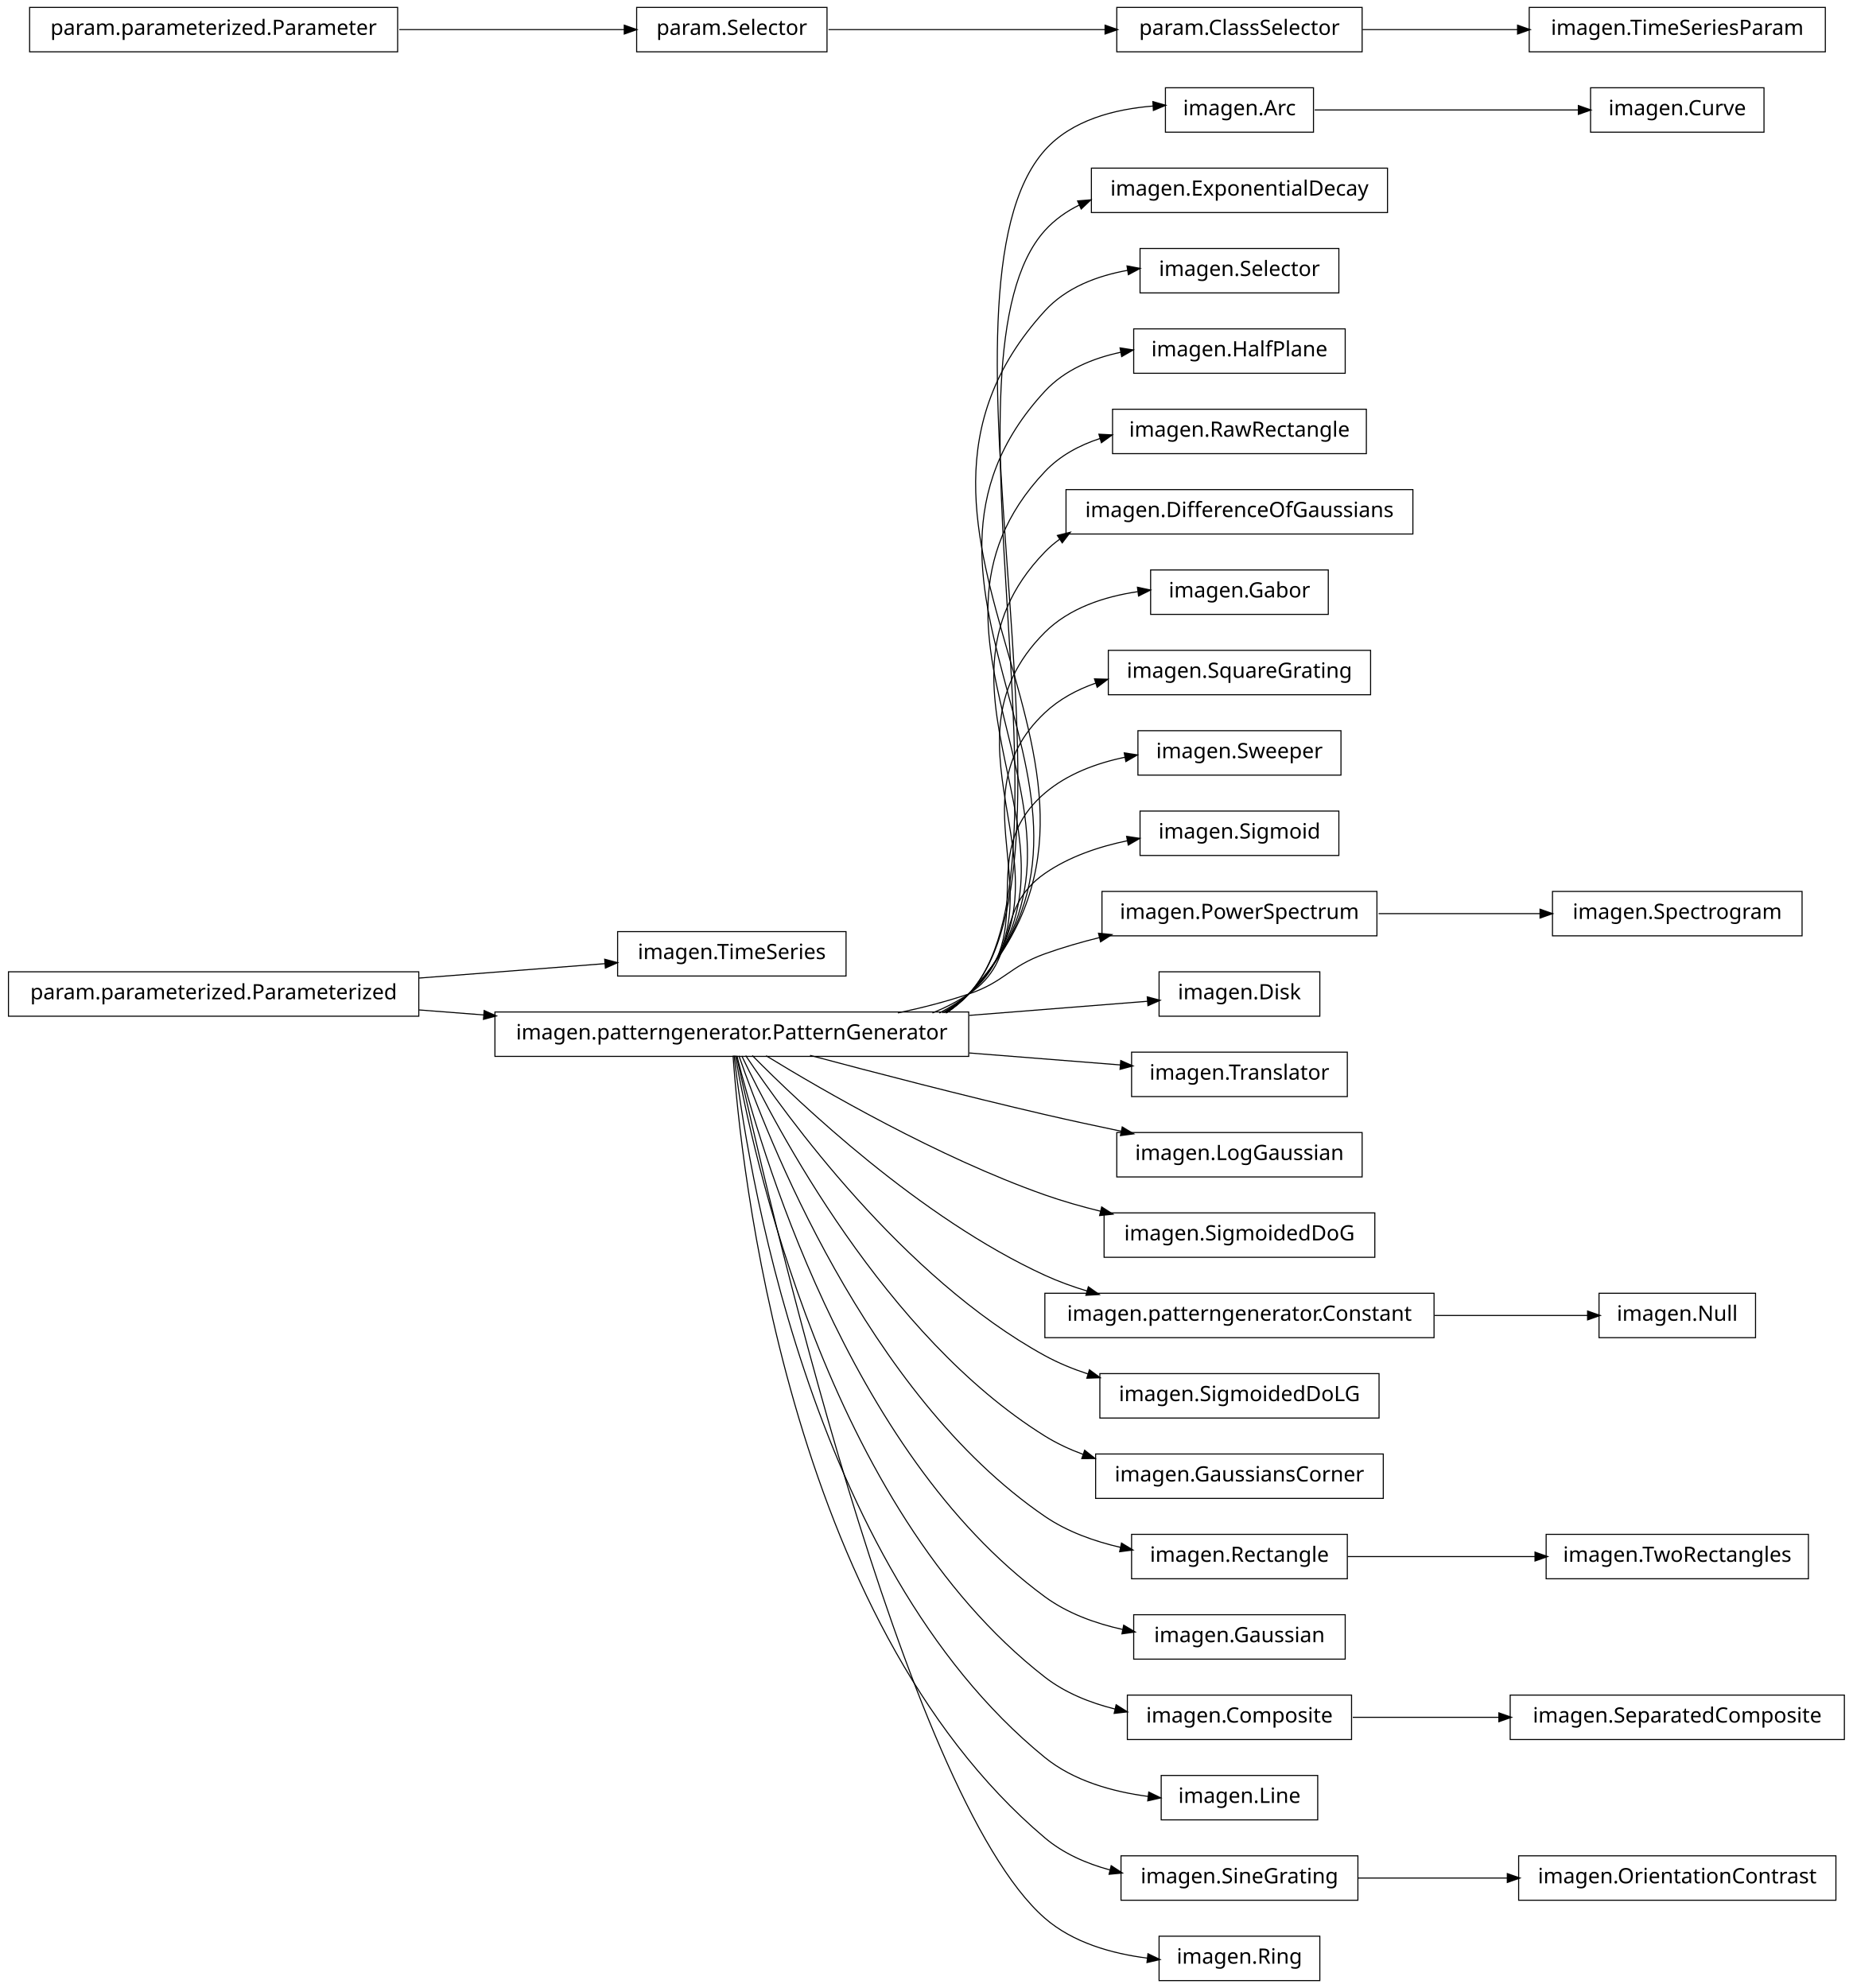
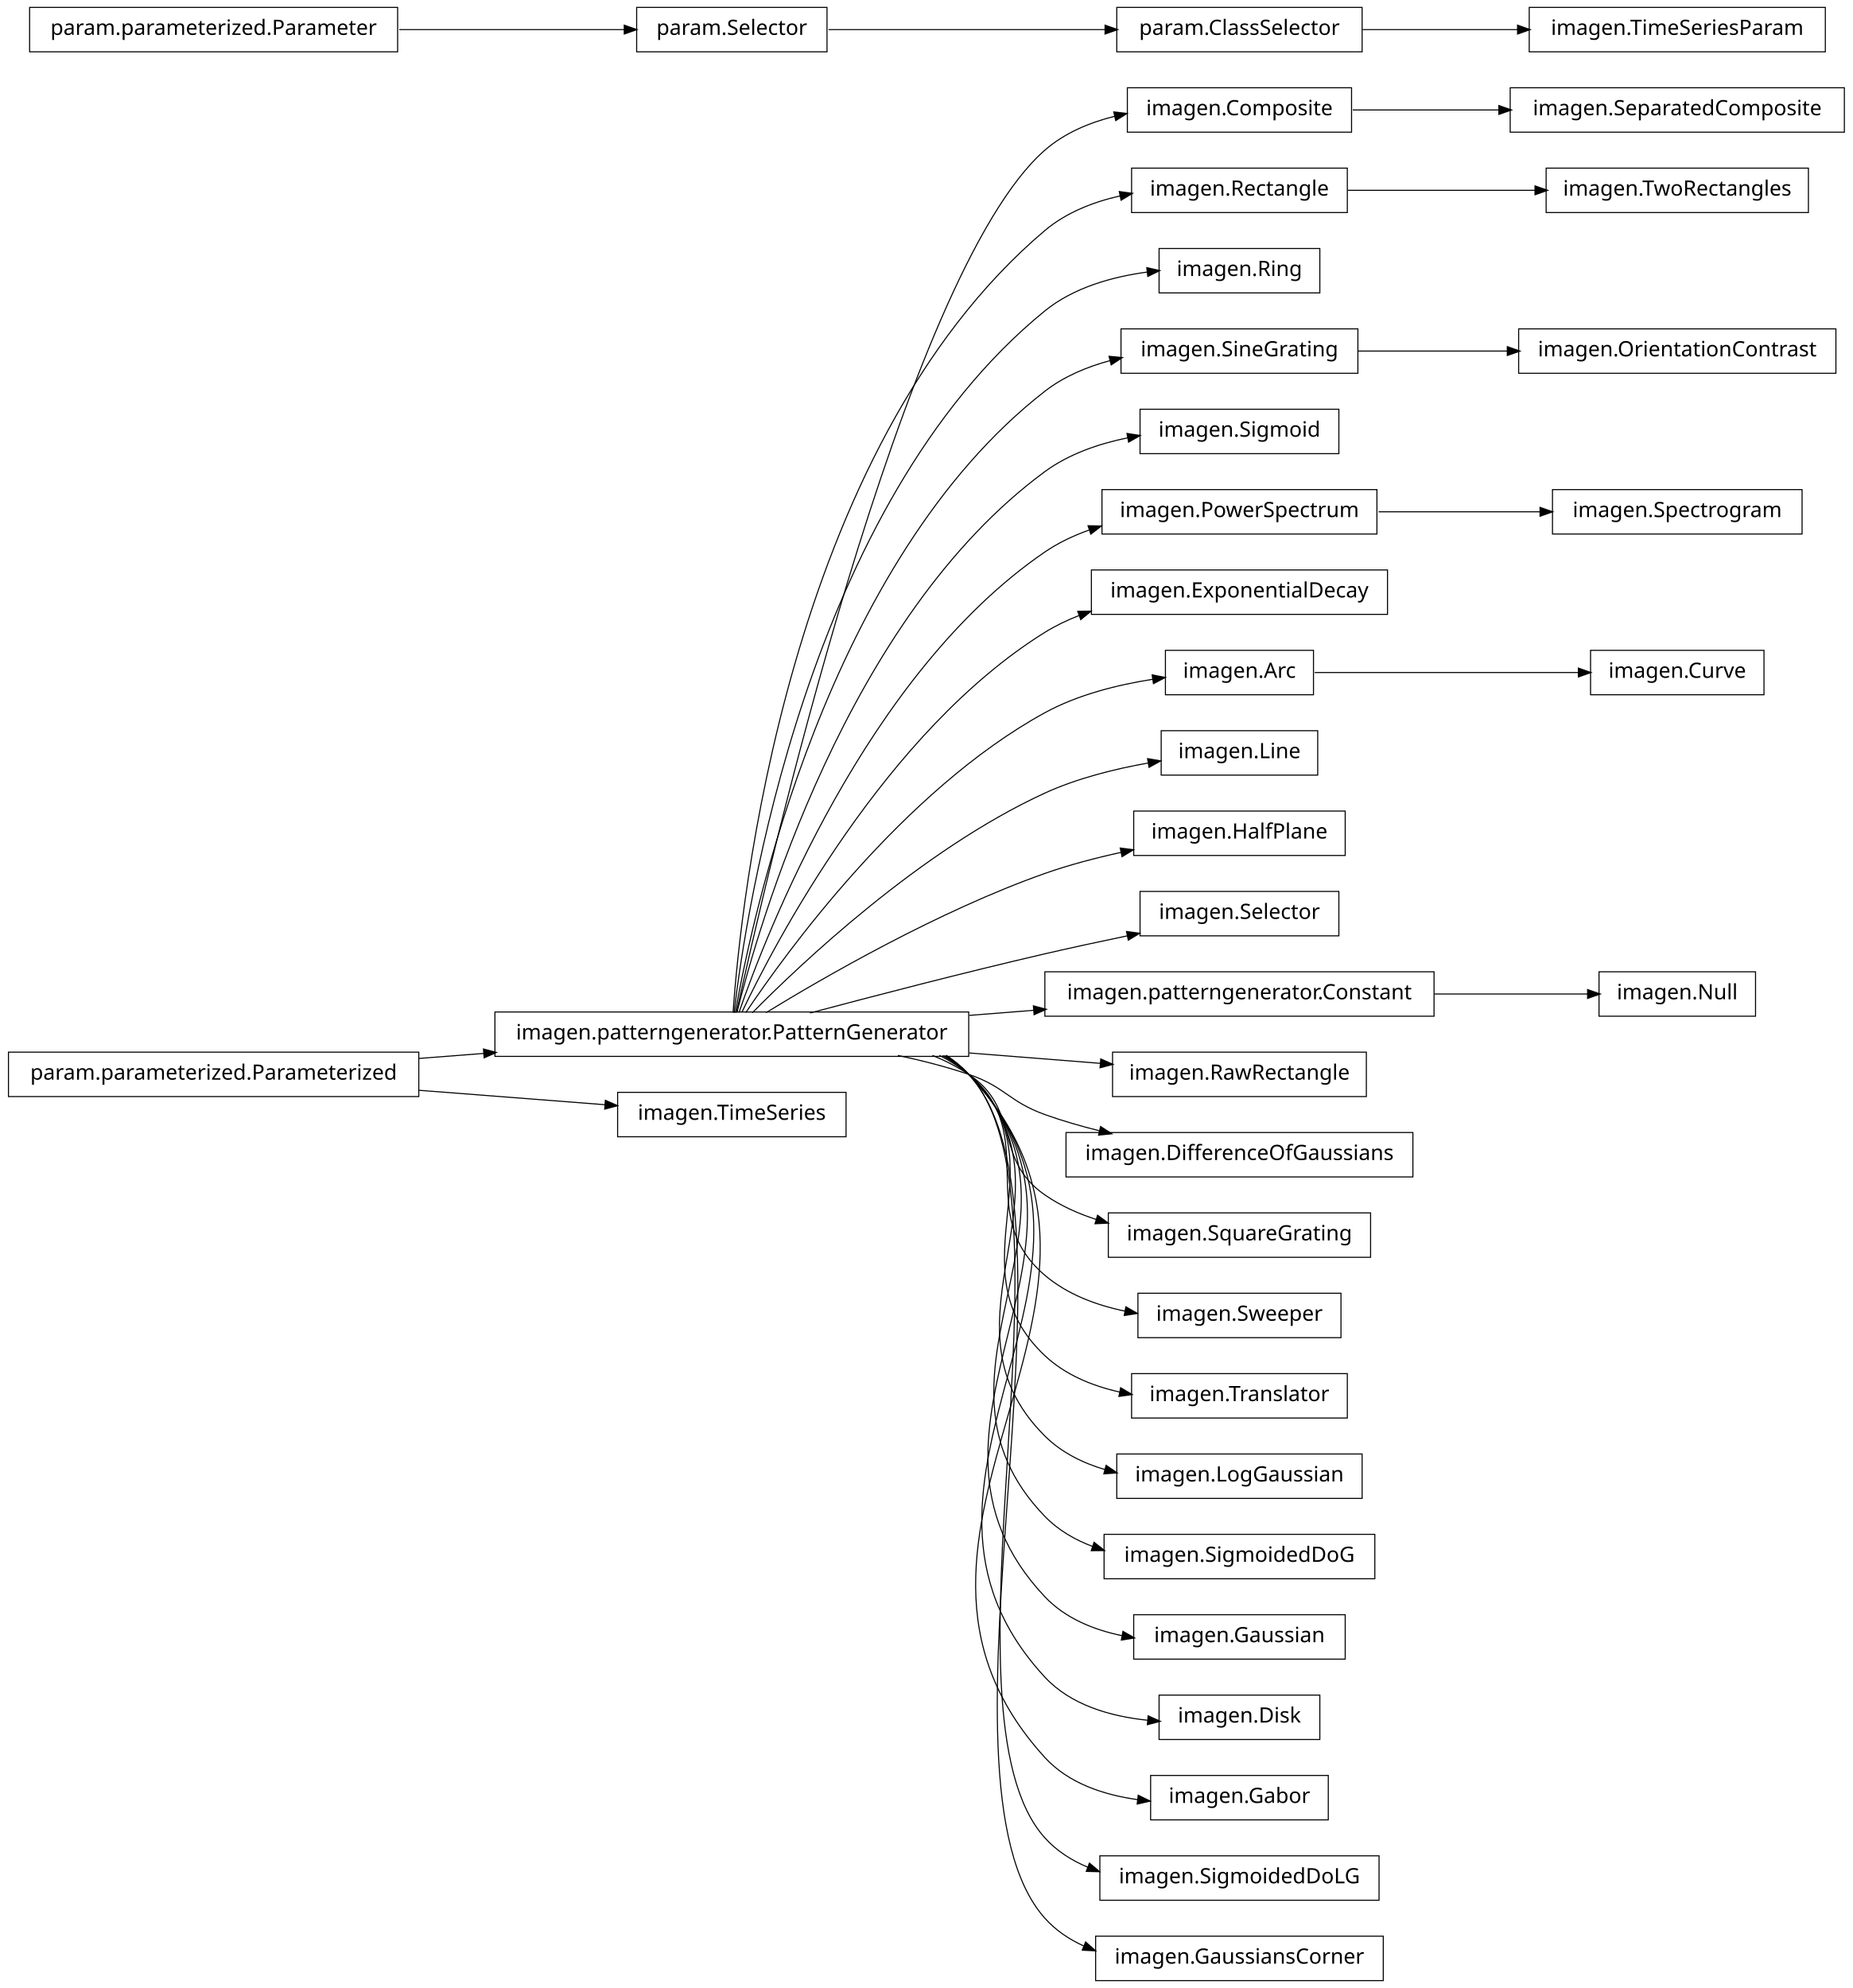
<svg xmlns="http://www.w3.org/2000/svg" width="876pt" height="940pt" viewBox="0.00 0.00 876.00 940.00">
  <g id="graph1" class="graph" transform="scale(1 1) rotate(0) translate(4 936)">
    <polygon fill="white" stroke="white" points="-4,5 -4,-936 873,-936 873,5 -4,5" />
    <g id="node1" class="node">
-       <polygon fill="none" stroke="black" stroke-width="0.5" points="396,-495.5 288,-495.5 288,-474.5 396,-474.5 396,-495.5" />
-       <text text-anchor="middle" x="342" y="-482.5" font-family="Vera" font-size="10.00">imagen.TimeSeries</text>
+       <polygon fill="none" stroke="black" stroke-width="0.5" points="868,-894.5 710,-894.5 710,-873.5 868,-873.5 868,-894.5" />
+       <text text-anchor="middle" x="789" y="-881.5" font-family="Vera" font-size="10.00">imagen.SeparatedComposite</text>
    </g>
    <g id="node2" class="node">
-       <polygon fill="none" stroke="black" stroke-width="0.5" points="194,-476.5 5.68434e-14,-476.5 0,-455.5 194,-455.5 194,-476.5" />
-       <text text-anchor="middle" x="97" y="-463.5" font-family="Vera" font-size="10.00">param.parameterized.Parameterized</text>
+       <polygon fill="none" stroke="black" stroke-width="0.5" points="635,-894.5 529,-894.5 529,-873.5 635,-873.5 635,-894.5" />
+       <text text-anchor="middle" x="582" y="-881.5" font-family="Vera" font-size="10.00">imagen.Composite</text>
    </g>
    <g id="edge2" class="edge">
-       <path fill="none" stroke="black" stroke-width="0.5" d="M194.182,-473.537C223.866,-475.839 255.624,-478.301 282.066,-480.352" />
-       <polygon fill="black" stroke="black" points="282.161,-482.115 287.281,-480.756 282.431,-478.625 282.161,-482.115" />
-     </g>
-     <g id="node6" class="node">
+       <path fill="none" stroke="black" stroke-width="0.5" d="M635.577,-884C656.626,-884 681.297,-884 704.625,-884" />
+       <polygon fill="black" stroke="black" points="704.893,-885.75 709.893,-884 704.892,-882.25 704.893,-885.75" />
+     </g>
+     <g id="node4" class="node">
+       <polygon fill="none" stroke="black" stroke-width="0.5" points="633,-856.5 531,-856.5 531,-835.5 633,-835.5 633,-856.5" />
+       <text text-anchor="middle" x="582" y="-843.5" font-family="Vera" font-size="10.00">imagen.Rectangle</text>
+     </g>
+     <g id="node69" class="node">
+       <polygon fill="none" stroke="black" stroke-width="0.5" points="851,-856.5 727,-856.5 727,-835.5 851,-835.5 851,-856.5" />
+       <text text-anchor="middle" x="789" y="-843.5" font-family="Vera" font-size="10.00">imagen.TwoRectangles</text>
+     </g>
+     <g id="edge68" class="edge">
+       <path fill="none" stroke="black" stroke-width="0.5" d="M633.169,-846C659.881,-846 692.903,-846 721.665,-846" />
+       <polygon fill="black" stroke="black" points="721.983,-847.75 726.983,-846 721.983,-844.25 721.983,-847.75" />
+     </g>
+     <g id="node5" class="node">
      <polygon fill="none" stroke="black" stroke-width="0.5" points="454,-457.5 230,-457.5 230,-436.5 454,-436.5 454,-457.5" />
      <text text-anchor="middle" x="342" y="-444.5" font-family="Vera" font-size="10.00">imagen.patterngenerator.PatternGenerator</text>
    </g>
+     <g id="edge16" class="edge">
+       <path fill="none" stroke="black" stroke-width="0.5" d="M344.205,-457.259C356.982,-515.776 423.271,-806.818 490,-865 499.25,-873.065 511.012,-878.031 523.008,-881.022" />
+       <polygon fill="black" stroke="black" points="522.895,-882.791 528.158,-882.186 523.667,-879.377 522.895,-882.791" />
+     </g>
+     <g id="edge4" class="edge">
+       <path fill="none" stroke="black" stroke-width="0.5" d="M342.586,-457.178C346.009,-506.641 367.778,-723.734 490,-827 500.008,-835.456 512.795,-840.476 525.631,-843.384" />
+       <polygon fill="black" stroke="black" points="525.489,-845.141 530.739,-844.433 526.193,-841.712 525.489,-845.141" />
+     </g>
+     <g id="node10" class="node">
+       <polygon fill="none" stroke="black" stroke-width="0.5" points="620,-818.5 544,-818.5 544,-797.5 620,-797.5 620,-818.5" />
+       <text text-anchor="middle" x="582" y="-805.5" font-family="Vera" font-size="10.00">imagen.Ring</text>
+     </g>
+     <g id="edge8" class="edge">
+       <path fill="none" stroke="black" stroke-width="0.5" d="M343.054,-457.096C348.456,-503.427 377.339,-697.332 490,-789 503.528,-800.008 521.808,-805.134 538.509,-807.372" />
+       <polygon fill="black" stroke="black" points="538.463,-809.129 543.634,-807.978 538.874,-805.653 538.463,-809.129" />
+     </g>
+     <g id="node16" class="node">
+       <polygon fill="none" stroke="black" stroke-width="0.5" points="638,-780.5 526,-780.5 526,-759.5 638,-759.5 638,-780.5" />
+       <text text-anchor="middle" x="582" y="-767.5" font-family="Vera" font-size="10.00">imagen.SineGrating</text>
+     </g>
+     <g id="edge34" class="edge">
+       <path fill="none" stroke="black" stroke-width="0.5" d="M343.642,-457.137C351.211,-500.38 386.877,-670.851 490,-751 498.934,-757.943 509.782,-762.519 520.85,-765.5" />
+       <polygon fill="black" stroke="black" points="520.672,-767.258 525.946,-766.76 521.512,-763.861 520.672,-767.258" />
+     </g>
+     <g id="node18" class="node">
+       <polygon fill="none" stroke="black" stroke-width="0.5" points="629,-742.5 535,-742.5 535,-721.5 629,-721.5 629,-742.5" />
+       <text text-anchor="middle" x="582" y="-729.5" font-family="Vera" font-size="10.00">imagen.Sigmoid</text>
+     </g>
+     <g id="edge14" class="edge">
+       <path fill="none" stroke="black" stroke-width="0.5" d="M344.397,-457.219C354.341,-497.199 396.286,-644.188 490,-713 501.357,-721.339 515.526,-726.214 529.316,-729.012" />
+       <polygon fill="black" stroke="black" points="529.137,-730.759 534.373,-729.952 529.777,-727.318 529.137,-730.759" />
+     </g>
+     <g id="node22" class="node">
+       <polygon fill="none" stroke="black" stroke-width="0.5" points="647,-704.5 517,-704.5 517,-683.5 647,-683.5 647,-704.5" />
+       <text text-anchor="middle" x="582" y="-691.5" font-family="Vera" font-size="10.00">imagen.PowerSpectrum</text>
+     </g>
+     <g id="edge48" class="edge">
+       <path fill="none" stroke="black" stroke-width="0.5" d="M345.371,-457.24C357.895,-493.576 405.443,-617.232 490,-675 496.346,-679.336 503.473,-682.719 510.879,-685.353" />
+       <polygon fill="black" stroke="black" points="510.748,-687.153 516.045,-687.06 511.846,-683.83 510.748,-687.153" />
+     </g>
+     <g id="node26" class="node">
+       <polygon fill="none" stroke="black" stroke-width="0.5" points="652,-666.5 512,-666.5 512,-645.5 652,-645.5 652,-666.5" />
+       <text text-anchor="middle" x="582" y="-653.5" font-family="Vera" font-size="10.00">imagen.ExponentialDecay</text>
+     </g>
+     <g id="edge22" class="edge">
+       <path fill="none" stroke="black" stroke-width="0.5" d="M346.723,-457.3C362.136,-489.668 414.37,-589.969 490,-637 495.085,-640.162 500.605,-642.809 506.329,-645.021" />
+       <polygon fill="black" stroke="black" points="505.883,-646.721 511.18,-646.78 507.076,-643.431 505.883,-646.721" />
+     </g>
+     <g id="node29" class="node">
+       <polygon fill="none" stroke="black" stroke-width="0.5" points="617,-628.5 547,-628.5 547,-607.5 617,-607.5 617,-628.5" />
+       <text text-anchor="middle" x="582" y="-615.5" font-family="Vera" font-size="10.00">imagen.Arc</text>
+     </g>
+     <g id="edge26" class="edge">
+       <path fill="none" stroke="black" stroke-width="0.5" d="M348.572,-457.145C367.101,-484.853 422.812,-562.191 490,-599 505.555,-607.522 524.496,-612.232 541.14,-614.831" />
+       <polygon fill="black" stroke="black" points="541.026,-616.583 546.226,-615.572 541.53,-613.12 541.026,-616.583" />
+     </g>
+     <g id="node32" class="node">
+       <polygon fill="none" stroke="black" stroke-width="0.5" points="619,-590.5 545,-590.5 545,-569.5 619,-569.5 619,-590.5" />
+       <text text-anchor="middle" x="582" y="-577.5" font-family="Vera" font-size="10.00">imagen.Line</text>
+     </g>
+     <g id="edge28" class="edge">
+       <path fill="none" stroke="black" stroke-width="0.5" d="M351.684,-457.097C373.872,-479.589 431.039,-533.959 490,-561 505.184,-567.964 522.944,-572.396 538.789,-575.209" />
+       <polygon fill="black" stroke="black" points="538.861,-576.996 544.082,-576.102 539.443,-573.544 538.861,-576.996" />
+     </g>
+     <g id="node34" class="node">
+       <polygon fill="none" stroke="black" stroke-width="0.5" points="632,-552.5 532,-552.5 532,-531.5 632,-531.5 632,-552.5" />
+       <text text-anchor="middle" x="582" y="-539.5" font-family="Vera" font-size="10.00">imagen.HalfPlane</text>
+     </g>
+     <g id="edge30" class="edge">
+       <path fill="none" stroke="black" stroke-width="0.5" d="M358.209,-457.194C384.757,-473.453 439.606,-505.229 490,-523 501.44,-527.034 513.997,-530.328 526.058,-532.971" />
+       <polygon fill="black" stroke="black" points="525.937,-534.734 531.192,-534.064 526.666,-531.311 525.937,-534.734" />
+     </g>
+     <g id="node36" class="node">
+       <polygon fill="none" stroke="black" stroke-width="0.5" points="629,-514.5 535,-514.5 535,-493.5 629,-493.5 629,-514.5" />
+       <text text-anchor="middle" x="582" y="-501.5" font-family="Vera" font-size="10.00">imagen.Selector</text>
+     </g>
+     <g id="edge32" class="edge">
+       <path fill="none" stroke="black" stroke-width="0.5" d="M378.982,-457.017C408.848,-464.981 452.009,-476.205 490,-485 502.624,-487.923 516.274,-490.861 529.097,-493.524" />
+       <polygon fill="black" stroke="black" points="528.905,-495.272 534.156,-494.57 529.613,-491.844 528.905,-495.272" />
+     </g>
+     <g id="node41" class="node">
+       <polygon fill="none" stroke="black" stroke-width="0.5" points="674,-476.5 490,-476.5 490,-455.5 674,-455.5 674,-476.5" />
+       <text text-anchor="middle" x="582" y="-463.5" font-family="Vera" font-size="10.00">imagen.patterngenerator.Constant</text>
+     </g>
+     <g id="edge38" class="edge">
+       <path fill="none" stroke="black" stroke-width="0.5" d="M454.27,-455.888C464.451,-456.694 474.707,-457.506 484.742,-458.3" />
+       <polygon fill="black" stroke="black" points="484.846,-460.064 489.968,-458.714 485.122,-456.575 484.846,-460.064" />
+     </g>
+     <g id="node43" class="node">
+       <polygon fill="none" stroke="black" stroke-width="0.5" points="642,-438.5 522,-438.5 522,-417.5 642,-417.5 642,-438.5" />
+       <text text-anchor="middle" x="582" y="-425.5" font-family="Vera" font-size="10.00">imagen.RawRectangle</text>
+     </g>
+     <g id="edge40" class="edge">
+       <path fill="none" stroke="black" stroke-width="0.5" d="M454.27,-438.112C475.458,-436.435 496.968,-434.732 516.144,-433.214" />
+       <polygon fill="black" stroke="black" points="516.642,-434.93 521.489,-432.79 516.366,-431.441 516.642,-434.93" />
+     </g>
+     <g id="node45" class="node">
+       <polygon fill="none" stroke="black" stroke-width="0.5" points="664,-400.5 500,-400.5 500,-379.5 664,-379.5 664,-400.5" />
+       <text text-anchor="middle" x="582" y="-387.5" font-family="Vera" font-size="10.00">imagen.DifferenceOfGaussians</text>
+     </g>
+     <g id="edge42" class="edge">
+       <path fill="none" stroke="black" stroke-width="0.5" d="M420.515,-436.949C431.895,-434.553 443.353,-431.609 454,-428 471.134,-422.192 472.972,-415.112 490,-409 498.289,-406.024 507.175,-403.459 516.037,-401.263" />
+       <polygon fill="black" stroke="black" points="516.501,-402.951 520.953,-400.08 515.683,-399.548 516.501,-402.951" />
+     </g>
+     <g id="node47" class="node">
+       <polygon fill="none" stroke="black" stroke-width="0.5" points="644,-362.5 520,-362.5 520,-341.5 644,-341.5 644,-362.5" />
+       <text text-anchor="middle" x="582" y="-349.5" font-family="Vera" font-size="10.00">imagen.SquareGrating</text>
+     </g>
    <g id="edge44" class="edge">
-       <path fill="none" stroke="black" stroke-width="0.5" d="M194.182,-458.463C204.286,-457.68 214.629,-456.878 224.922,-456.08" />
-       <polygon fill="black" stroke="black" points="225.12,-457.82 229.969,-455.688 224.849,-454.33 225.12,-457.82" />
-     </g>
-     <g id="node4" class="node">
+       <path fill="none" stroke="black" stroke-width="0.5" d="M436.846,-436.968C442.881,-434.512 448.666,-431.554 454,-428 478.935,-411.386 465.365,-388.056 490,-371 497.354,-365.908 505.78,-362.126 514.48,-359.327" />
+       <polygon fill="black" stroke="black" points="515.05,-360.983 519.337,-357.87 514.045,-357.63 515.05,-360.983" />
+     </g>
+     <g id="node49" class="node">
+       <polygon fill="none" stroke="black" stroke-width="0.5" points="630,-324.5 534,-324.5 534,-303.5 630,-303.5 630,-324.5" />
+       <text text-anchor="middle" x="582" y="-311.5" font-family="Vera" font-size="10.00">imagen.Sweeper</text>
+     </g>
+     <g id="edge46" class="edge">
+       <path fill="none" stroke="black" stroke-width="0.5" d="M440.125,-436.98C445.063,-434.476 449.735,-431.508 454,-428 488.872,-399.318 455.644,-362.298 490,-333 500.61,-323.952 514.395,-318.828 528.051,-316.017" />
+       <polygon fill="black" stroke="black" points="528.475,-317.718 533.07,-315.083 527.834,-314.277 528.475,-317.718" />
+     </g>
+     <g id="node52" class="node">
+       <polygon fill="none" stroke="black" stroke-width="0.5" points="633,-286.5 531,-286.5 531,-265.5 633,-265.5 633,-286.5" />
+       <text text-anchor="middle" x="582" y="-273.5" font-family="Vera" font-size="10.00">imagen.Translator</text>
+     </g>
+     <g id="edge50" class="edge">
+       <path fill="none" stroke="black" stroke-width="0.5" d="M441.576,-436.896C446.023,-434.39 450.204,-431.447 454,-428 499.336,-386.832 445.404,-336.968 490,-295 499.646,-285.922 512.432,-280.692 525.394,-277.782" />
+       <polygon fill="black" stroke="black" points="526.002,-279.444 530.559,-276.742 525.311,-276.013 526.002,-279.444" />
+     </g>
+     <g id="node55" class="node">
+       <polygon fill="none" stroke="black" stroke-width="0.5" points="640,-248.5 524,-248.5 524,-227.5 640,-227.5 640,-248.5" />
+       <text text-anchor="middle" x="582" y="-235.5" font-family="Vera" font-size="10.00">imagen.LogGaussian</text>
+     </g>
+     <g id="edge54" class="edge">
+       <path fill="none" stroke="black" stroke-width="0.5" d="M442.322,-436.855C446.517,-434.348 450.445,-431.417 454,-428 509.991,-374.176 434.977,-311.813 490,-257 497.816,-249.214 507.924,-244.217 518.568,-241.077" />
+       <polygon fill="black" stroke="black" points="519.111,-242.743 523.489,-239.762 518.207,-239.362 519.111,-242.743" />
+     </g>
+     <g id="node57" class="node">
+       <polygon fill="none" stroke="black" stroke-width="0.5" points="646,-210.5 518,-210.5 518,-189.5 646,-189.5 646,-210.5" />
+       <text text-anchor="middle" x="582" y="-197.5" font-family="Vera" font-size="10.00">imagen.SigmoidedDoG</text>
+     </g>
+     <g id="edge56" class="edge">
+       <path fill="none" stroke="black" stroke-width="0.5" d="M442.975,-436.706C446.942,-434.226 450.649,-431.343 454,-428 520.734,-361.435 424.462,-286.743 490,-219 496.315,-212.473 504.236,-207.886 512.765,-204.704" />
+       <polygon fill="black" stroke="black" points="513.387,-206.342 517.56,-203.078 512.263,-203.027 513.387,-206.342" />
+     </g>
+     <g id="node59" class="node">
+       <polygon fill="none" stroke="black" stroke-width="0.5" points="632,-172.5 532,-172.5 532,-151.5 632,-151.5 632,-172.5" />
+       <text text-anchor="middle" x="582" y="-159.5" font-family="Vera" font-size="10.00">imagen.Gaussian</text>
+     </g>
+     <g id="edge58" class="edge">
+       <path fill="none" stroke="black" stroke-width="0.5" d="M443.082,-436.812C447.02,-434.304 450.692,-431.386 454,-428 531.525,-348.646 413.9,-261.722 490,-181 499.565,-170.854 513.004,-165.365 526.661,-162.555" />
+       <polygon fill="black" stroke="black" points="527.09,-164.256 531.695,-161.638 526.463,-160.813 527.09,-164.256" />
+     </g>
+     <g id="node61" class="node">
+       <polygon fill="none" stroke="black" stroke-width="0.5" points="620,-134.5 544,-134.5 544,-113.5 620,-113.5 620,-134.5" />
+       <text text-anchor="middle" x="582" y="-121.5" font-family="Vera" font-size="10.00">imagen.Disk</text>
+     </g>
+     <g id="edge60" class="edge">
+       <path fill="none" stroke="black" stroke-width="0.5" d="M443.162,-436.889C447.079,-434.361 450.725,-431.417 454,-428 542.345,-335.828 403.31,-236.73 490,-143 502.244,-129.762 521.072,-124.415 538.513,-122.611" />
+       <polygon fill="black" stroke="black" points="539.037,-124.324 543.873,-122.161 538.744,-120.836 539.037,-124.324" />
+     </g>
+     <g id="node63" class="node">
+       <polygon fill="none" stroke="black" stroke-width="0.5" points="624,-96.5 540,-96.5 540,-75.5 624,-75.5 624,-96.5" />
+       <text text-anchor="middle" x="582" y="-83.5" font-family="Vera" font-size="10.00">imagen.Gabor</text>
+     </g>
+     <g id="edge62" class="edge">
+       <path fill="none" stroke="black" stroke-width="0.5" d="M443.223,-436.948C447.125,-434.404 450.75,-431.441 454,-428 553.183,-322.991 392.702,-211.758 490,-105 501.151,-92.765 517.922,-87.245 534.103,-85.039" />
+       <polygon fill="black" stroke="black" points="534.335,-86.774 539.099,-84.457 533.93,-83.297 534.335,-86.774" />
+     </g>
+     <g id="node65" class="node">
+       <polygon fill="none" stroke="black" stroke-width="0.5" points="648,-58.5 516,-58.5 516,-37.5 648,-37.5 648,-58.5" />
+       <text text-anchor="middle" x="582" y="-45.5" font-family="Vera" font-size="10.00">imagen.SigmoidedDoLG</text>
+     </g>
+     <g id="edge64" class="edge">
+       <path fill="none" stroke="black" stroke-width="0.5" d="M443.273,-436.994C447.161,-434.438 450.77,-431.46 454,-428 509.017,-369.07 436.041,-126.9 490,-67 495.605,-60.778 502.662,-56.288 510.363,-53.085" />
+       <polygon fill="black" stroke="black" points="511.171,-54.651 515.235,-51.253 509.939,-51.375 511.171,-54.651" />
+     </g>
+     <g id="node67" class="node">
+       <polygon fill="none" stroke="black" stroke-width="0.5" points="650,-20.5 514,-20.5 514,0.5 650,0.5 650,-20.5" />
+       <text text-anchor="middle" x="582" y="-7.5" font-family="Vera" font-size="10.00">imagen.GaussiansCorner</text>
+     </g>
+     <g id="edge66" class="edge">
+       <path fill="none" stroke="black" stroke-width="0.5" d="M443.796,-436.709C447.49,-434.215 450.92,-431.33 454,-428 514.447,-362.64 430.726,-95.426 490,-29 495.117,-23.265 501.468,-18.998 508.425,-15.853" />
+       <polygon fill="black" stroke="black" points="509.362,-17.36 513.33,-13.85 508.039,-14.12 509.362,-17.36" />
+     </g>
+     <g id="node7" class="node">
      <polygon fill="none" stroke="black" stroke-width="0.5" points="184,-932.5 10,-932.5 10,-911.5 184,-911.5 184,-932.5" />
      <text text-anchor="middle" x="97" y="-919.5" font-family="Vera" font-size="10.00">param.parameterized.Parameter</text>
    </g>
-     <g id="node38" class="node">
+     <g id="node39" class="node">
      <polygon fill="none" stroke="black" stroke-width="0.5" points="387,-932.5 297,-932.5 297,-911.5 387,-911.5 387,-932.5" />
      <text text-anchor="middle" x="342" y="-919.5" font-family="Vera" font-size="10.00">param.Selector</text>
    </g>
    <g id="edge36" class="edge">
      <path fill="none" stroke="black" stroke-width="0.5" d="M184.759,-922C220.453,-922 260.436,-922 291.152,-922" />
      <polygon fill="black" stroke="black" points="291.387,-923.75 296.387,-922 291.387,-920.25 291.387,-923.75" />
    </g>
-     <g id="node5" class="node">
-       <polygon fill="none" stroke="black" stroke-width="0.5" points="617,-894.5 547,-894.5 547,-873.5 617,-873.5 617,-894.5" />
-       <text text-anchor="middle" x="582" y="-881.5" font-family="Vera" font-size="10.00">imagen.Arc</text>
-     </g>
-     <g id="node14" class="node">
-       <polygon fill="none" stroke="black" stroke-width="0.5" points="830,-894.5 748,-894.5 748,-873.5 830,-873.5 830,-894.5" />
-       <text text-anchor="middle" x="789" y="-881.5" font-family="Vera" font-size="10.00">imagen.Curve</text>
-     </g>
-     <g id="edge12" class="edge">
-       <path fill="none" stroke="black" stroke-width="0.5" d="M617.585,-884C652.1,-884 704.658,-884 742.474,-884" />
-       <polygon fill="black" stroke="black" points="742.476,-885.75 747.476,-884 742.476,-882.25 742.476,-885.75" />
-     </g>
-     <g id="edge4" class="edge">
-       <path fill="none" stroke="black" stroke-width="0.5" d="M443.796,-457.291C447.49,-459.785 450.92,-462.67 454,-466 514.447,-531.36 430.726,-798.574 490,-865 502.705,-879.238 523.013,-884.43 541.321,-885.871" />
-       <polygon fill="black" stroke="black" points="541.327,-887.624 546.424,-886.182 541.54,-884.131 541.327,-887.624" />
-     </g>
    <g id="node8" class="node">
-       <polygon fill="none" stroke="black" stroke-width="0.5" points="652,-856.5 512,-856.5 512,-835.5 652,-835.5 652,-856.5" />
-       <text text-anchor="middle" x="582" y="-843.5" font-family="Vera" font-size="10.00">imagen.ExponentialDecay</text>
+       <polygon fill="none" stroke="black" stroke-width="0.5" points="194,-438.5 5.68434e-14,-438.5 0,-417.5 194,-417.5 194,-438.5" />
+       <text text-anchor="middle" x="97" y="-425.5" font-family="Vera" font-size="10.00">param.parameterized.Parameterized</text>
    </g>
    <g id="edge6" class="edge">
-       <path fill="none" stroke="black" stroke-width="0.5" d="M443.273,-457.006C447.161,-459.562 450.77,-462.54 454,-466 509.017,-524.93 436.041,-767.1 490,-827 494.61,-832.118 500.203,-836.064 506.329,-839.086" />
-       <polygon fill="black" stroke="black" points="505.832,-840.78 511.111,-841.221 507.259,-837.584 505.832,-840.78" />
-     </g>
-     <g id="node10" class="node">
-       <polygon fill="none" stroke="black" stroke-width="0.5" points="629,-818.5 535,-818.5 535,-797.5 629,-797.5 629,-818.5" />
-       <text text-anchor="middle" x="582" y="-805.5" font-family="Vera" font-size="10.00">imagen.Selector</text>
-     </g>
-     <g id="edge8" class="edge">
-       <path fill="none" stroke="black" stroke-width="0.5" d="M443.223,-457.052C447.125,-459.596 450.75,-462.559 454,-466 553.183,-571.009 392.702,-682.242 490,-789 500.068,-800.046 514.717,-805.619 529.377,-808.221" />
-       <polygon fill="black" stroke="black" points="529.133,-809.954 534.342,-808.993 529.671,-806.496 529.133,-809.954" />
+       <path fill="none" stroke="black" stroke-width="0.5" d="M194.182,-435.537C204.286,-436.32 214.629,-437.122 224.922,-437.92" />
+       <polygon fill="black" stroke="black" points="224.849,-439.67 229.969,-438.312 225.12,-436.18 224.849,-439.67" />
+     </g>
+     <g id="node24" class="node">
+       <polygon fill="none" stroke="black" stroke-width="0.5" points="396,-419.5 288,-419.5 288,-398.5 396,-398.5 396,-419.5" />
+       <text text-anchor="middle" x="342" y="-406.5" font-family="Vera" font-size="10.00">imagen.TimeSeries</text>
+     </g>
+     <g id="edge20" class="edge">
+       <path fill="none" stroke="black" stroke-width="0.5" d="M194.182,-420.463C223.866,-418.161 255.624,-415.699 282.066,-413.648" />
+       <polygon fill="black" stroke="black" points="282.431,-415.375 287.281,-413.244 282.161,-411.885 282.431,-415.375" />
    </g>
    <g id="node12" class="node">
-       <polygon fill="none" stroke="black" stroke-width="0.5" points="632,-780.5 532,-780.5 532,-759.5 632,-759.5 632,-780.5" />
-       <text text-anchor="middle" x="582" y="-767.5" font-family="Vera" font-size="10.00">imagen.HalfPlane</text>
-     </g>
-     <g id="edge10" class="edge">
-       <path fill="none" stroke="black" stroke-width="0.5" d="M443.162,-457.111C447.079,-459.639 450.725,-462.583 454,-466 542.345,-558.172 403.31,-657.27 490,-751 499.37,-761.131 512.595,-766.64 526.105,-769.477" />
-       <polygon fill="black" stroke="black" points="525.852,-771.21 531.088,-770.404 526.493,-767.769 525.852,-771.21" />
-     </g>
-     <g id="node16" class="node">
-       <polygon fill="none" stroke="black" stroke-width="0.5" points="642,-742.5 522,-742.5 522,-721.5 642,-721.5 642,-742.5" />
-       <text text-anchor="middle" x="582" y="-729.5" font-family="Vera" font-size="10.00">imagen.RawRectangle</text>
-     </g>
-     <g id="edge14" class="edge">
-       <path fill="none" stroke="black" stroke-width="0.5" d="M443.082,-457.188C447.02,-459.696 450.692,-462.614 454,-466 531.525,-545.354 413.9,-632.278 490,-713 497.115,-720.547 506.372,-725.517 516.268,-728.724" />
-       <polygon fill="black" stroke="black" points="515.88,-730.434 521.171,-730.161 516.865,-727.075 515.88,-730.434" />
-     </g>
-     <g id="node18" class="node">
-       <polygon fill="none" stroke="black" stroke-width="0.5" points="664,-704.5 500,-704.5 500,-683.5 664,-683.5 664,-704.5" />
-       <text text-anchor="middle" x="582" y="-691.5" font-family="Vera" font-size="10.00">imagen.DifferenceOfGaussians</text>
-     </g>
-     <g id="edge16" class="edge">
-       <path fill="none" stroke="black" stroke-width="0.5" d="M442.975,-457.294C446.942,-459.774 450.649,-462.657 454,-466 520.734,-532.565 424.462,-607.257 490,-675 492.126,-677.198 494.435,-679.176 496.887,-680.954" />
-       <polygon fill="black" stroke="black" points="496.307,-682.666 501.448,-683.943 498.226,-679.739 496.307,-682.666" />
-     </g>
-     <g id="node20" class="node">
-       <polygon fill="none" stroke="black" stroke-width="0.5" points="624,-666.5 540,-666.5 540,-645.5 624,-645.5 624,-666.5" />
-       <text text-anchor="middle" x="582" y="-653.5" font-family="Vera" font-size="10.00">imagen.Gabor</text>
-     </g>
-     <g id="edge18" class="edge">
-       <path fill="none" stroke="black" stroke-width="0.5" d="M442.322,-457.145C446.517,-459.652 450.445,-462.583 454,-466 509.991,-519.824 434.977,-582.187 490,-637 501.523,-648.479 518.03,-653.898 533.888,-656.236" />
-       <polygon fill="black" stroke="black" points="534.053,-658.021 539.234,-656.915 534.494,-654.549 534.053,-658.021" />
-     </g>
-     <g id="node22" class="node">
-       <polygon fill="none" stroke="black" stroke-width="0.5" points="644,-628.5 520,-628.5 520,-607.5 644,-607.5 644,-628.5" />
-       <text text-anchor="middle" x="582" y="-615.5" font-family="Vera" font-size="10.00">imagen.SquareGrating</text>
-     </g>
-     <g id="edge20" class="edge">
-       <path fill="none" stroke="black" stroke-width="0.5" d="M441.576,-457.104C446.023,-459.61 450.204,-462.553 454,-466 499.336,-507.168 445.404,-557.032 490,-599 496.814,-605.413 505.195,-609.906 514.099,-613.017" />
-       <polygon fill="black" stroke="black" points="513.797,-614.757 519.092,-614.607 514.859,-611.422 513.797,-614.757" />
-     </g>
-     <g id="node24" class="node">
-       <polygon fill="none" stroke="black" stroke-width="0.5" points="630,-590.5 534,-590.5 534,-569.5 630,-569.5 630,-590.5" />
-       <text text-anchor="middle" x="582" y="-577.5" font-family="Vera" font-size="10.00">imagen.Sweeper</text>
-     </g>
-     <g id="edge22" class="edge">
-       <path fill="none" stroke="black" stroke-width="0.5" d="M440.125,-457.02C445.063,-459.524 449.735,-462.492 454,-466 488.872,-494.682 455.644,-531.702 490,-561 500.61,-570.048 514.395,-575.172 528.051,-577.983" />
-       <polygon fill="black" stroke="black" points="527.834,-579.723 533.07,-578.917 528.475,-576.282 527.834,-579.723" />
-     </g>
-     <g id="node26" class="node">
-       <polygon fill="none" stroke="black" stroke-width="0.5" points="629,-552.5 535,-552.5 535,-531.5 629,-531.5 629,-552.5" />
-       <text text-anchor="middle" x="582" y="-539.5" font-family="Vera" font-size="10.00">imagen.Sigmoid</text>
-     </g>
-     <g id="edge24" class="edge">
-       <path fill="none" stroke="black" stroke-width="0.5" d="M436.846,-457.032C442.881,-459.488 448.666,-462.446 454,-466 478.935,-482.614 465.365,-505.944 490,-523 501.465,-530.938 515.534,-535.692 529.188,-538.505" />
-       <polygon fill="black" stroke="black" points="528.956,-540.242 534.195,-539.456 529.609,-536.804 528.956,-540.242" />
-     </g>
-     <g id="node28" class="node">
-       <polygon fill="none" stroke="black" stroke-width="0.5" points="647,-514.5 517,-514.5 517,-493.5 647,-493.5 647,-514.5" />
-       <text text-anchor="middle" x="582" y="-501.5" font-family="Vera" font-size="10.00">imagen.PowerSpectrum</text>
-     </g>
-     <g id="edge26" class="edge">
-       <path fill="none" stroke="black" stroke-width="0.5" d="M420.515,-457.051C431.895,-459.447 443.353,-462.391 454,-466 471.134,-471.808 472.972,-478.888 490,-485 498.289,-487.976 507.175,-490.541 516.037,-492.737" />
-       <polygon fill="black" stroke="black" points="515.683,-494.452 520.953,-493.92 516.501,-491.049 515.683,-494.452" />
-     </g>
-     <g id="node30" class="node">
-       <polygon fill="none" stroke="black" stroke-width="0.5" points="620,-476.5 544,-476.5 544,-455.5 620,-455.5 620,-476.5" />
-       <text text-anchor="middle" x="582" y="-463.5" font-family="Vera" font-size="10.00">imagen.Disk</text>
-     </g>
-     <g id="edge28" class="edge">
-       <path fill="none" stroke="black" stroke-width="0.5" d="M454.27,-455.888C484.213,-458.259 514.8,-460.68 538.533,-462.559" />
-       <polygon fill="black" stroke="black" points="538.675,-464.325 543.797,-462.976 538.951,-460.836 538.675,-464.325" />
-     </g>
-     <g id="node32" class="node">
-       <polygon fill="none" stroke="black" stroke-width="0.5" points="633,-438.5 531,-438.5 531,-417.5 633,-417.5 633,-438.5" />
-       <text text-anchor="middle" x="582" y="-425.5" font-family="Vera" font-size="10.00">imagen.Translator</text>
-     </g>
-     <g id="edge30" class="edge">
-       <path fill="none" stroke="black" stroke-width="0.5" d="M454.27,-438.112C479.118,-436.145 504.409,-434.143 525.859,-432.444" />
-       <polygon fill="black" stroke="black" points="526.095,-434.181 530.942,-432.042 525.819,-430.692 526.095,-434.181" />
-     </g>
-     <g id="node34" class="node">
-       <polygon fill="none" stroke="black" stroke-width="0.5" points="640,-400.5 524,-400.5 524,-379.5 640,-379.5 640,-400.5" />
-       <text text-anchor="middle" x="582" y="-387.5" font-family="Vera" font-size="10.00">imagen.LogGaussian</text>
-     </g>
-     <g id="edge32" class="edge">
-       <path fill="none" stroke="black" stroke-width="0.5" d="M378.982,-436.983C408.848,-429.019 452.009,-417.795 490,-409 501.678,-406.296 514.235,-403.579 526.202,-401.079" />
-       <polygon fill="black" stroke="black" points="526.751,-402.752 531.29,-400.021 526.039,-399.325 526.751,-402.752" />
-     </g>
-     <g id="node36" class="node">
-       <polygon fill="none" stroke="black" stroke-width="0.5" points="646,-362.5 518,-362.5 518,-341.5 646,-341.5 646,-362.5" />
-       <text text-anchor="middle" x="582" y="-349.5" font-family="Vera" font-size="10.00">imagen.SigmoidedDoG</text>
-     </g>
-     <g id="edge34" class="edge">
-       <path fill="none" stroke="black" stroke-width="0.5" d="M358.209,-436.806C384.757,-420.547 439.606,-388.771 490,-371 498.435,-368.025 507.479,-365.453 516.483,-363.248" />
-       <polygon fill="black" stroke="black" points="517.018,-364.919 521.477,-362.06 516.208,-361.514 517.018,-364.919" />
-     </g>
-     <g id="node41" class="node">
-       <polygon fill="none" stroke="black" stroke-width="0.5" points="674,-324.5 490,-324.5 490,-303.5 674,-303.5 674,-324.5" />
-       <text text-anchor="middle" x="582" y="-311.5" font-family="Vera" font-size="10.00">imagen.patterngenerator.Constant</text>
-     </g>
-     <g id="edge66" class="edge">
-       <path fill="none" stroke="black" stroke-width="0.5" d="M351.684,-436.903C373.872,-414.411 431.039,-360.041 490,-333 496.384,-330.072 503.223,-327.592 510.184,-325.491" />
-       <polygon fill="black" stroke="black" points="510.699,-327.164 515.019,-324.097 509.729,-323.801 510.699,-327.164" />
-     </g>
-     <g id="node43" class="node">
-       <polygon fill="none" stroke="black" stroke-width="0.5" points="648,-286.5 516,-286.5 516,-265.5 648,-265.5 648,-286.5" />
-       <text text-anchor="middle" x="582" y="-273.5" font-family="Vera" font-size="10.00">imagen.SigmoidedDoLG</text>
-     </g>
-     <g id="edge40" class="edge">
-       <path fill="none" stroke="black" stroke-width="0.5" d="M348.572,-436.855C367.101,-409.147 422.812,-331.809 490,-295 496.392,-291.498 503.356,-288.64 510.497,-286.307" />
-       <polygon fill="black" stroke="black" points="511.202,-287.921 515.464,-284.775 510.17,-284.577 511.202,-287.921" />
-     </g>
-     <g id="node45" class="node">
-       <polygon fill="none" stroke="black" stroke-width="0.5" points="650,-248.5 514,-248.5 514,-227.5 650,-227.5 650,-248.5" />
-       <text text-anchor="middle" x="582" y="-235.5" font-family="Vera" font-size="10.00">imagen.GaussiansCorner</text>
-     </g>
-     <g id="edge42" class="edge">
-       <path fill="none" stroke="black" stroke-width="0.5" d="M346.723,-436.7C362.136,-404.332 414.37,-304.031 490,-257 495.629,-253.5 501.789,-250.632 508.17,-248.284" />
-       <polygon fill="black" stroke="black" points="508.931,-249.873 513.087,-246.588 507.79,-246.564 508.931,-249.873" />
-     </g>
-     <g id="node49" class="node">
-       <polygon fill="none" stroke="black" stroke-width="0.5" points="633,-210.5 531,-210.5 531,-189.5 633,-189.5 633,-210.5" />
-       <text text-anchor="middle" x="582" y="-197.5" font-family="Vera" font-size="10.00">imagen.Rectangle</text>
-     </g>
-     <g id="edge52" class="edge">
-       <path fill="none" stroke="black" stroke-width="0.5" d="M345.371,-436.76C357.895,-400.424 405.443,-276.768 490,-219 500.581,-211.771 513.333,-207.19 525.927,-204.312" />
-       <polygon fill="black" stroke="black" points="526.399,-206.001 530.928,-203.254 525.674,-202.577 526.399,-206.001" />
-     </g>
-     <g id="node51" class="node">
-       <polygon fill="none" stroke="black" stroke-width="0.5" points="632,-172.5 532,-172.5 532,-151.5 632,-151.5 632,-172.5" />
-       <text text-anchor="middle" x="582" y="-159.5" font-family="Vera" font-size="10.00">imagen.Gaussian</text>
-     </g>
-     <g id="edge48" class="edge">
-       <path fill="none" stroke="black" stroke-width="0.5" d="M344.397,-436.781C354.341,-396.801 396.286,-249.812 490,-181 500.677,-173.16 513.839,-168.382 526.836,-165.513" />
-       <polygon fill="black" stroke="black" points="527.443,-167.176 531.996,-164.468 526.748,-163.745 527.443,-167.176" />
-     </g>
-     <g id="node54" class="node">
-       <polygon fill="none" stroke="black" stroke-width="0.5" points="635,-134.5 529,-134.5 529,-113.5 635,-113.5 635,-134.5" />
-       <text text-anchor="middle" x="582" y="-121.5" font-family="Vera" font-size="10.00">imagen.Composite</text>
-     </g>
-     <g id="edge68" class="edge">
-       <path fill="none" stroke="black" stroke-width="0.5" d="M343.642,-436.863C351.211,-393.62 386.877,-223.149 490,-143 499.577,-135.556 511.355,-130.834 523.246,-127.88" />
-       <polygon fill="black" stroke="black" points="523.857,-129.536 528.344,-126.72 523.08,-126.123 523.857,-129.536" />
-     </g>
-     <g id="node59" class="node">
-       <polygon fill="none" stroke="black" stroke-width="0.5" points="619,-96.5 545,-96.5 545,-75.5 619,-75.5 619,-96.5" />
-       <text text-anchor="middle" x="582" y="-83.5" font-family="Vera" font-size="10.00">imagen.Line</text>
-     </g>
-     <g id="edge56" class="edge">
-       <path fill="none" stroke="black" stroke-width="0.5" d="M343.054,-436.904C348.456,-390.573 377.339,-196.668 490,-105 503.643,-93.899 522.118,-88.779 538.933,-86.571" />
-       <polygon fill="black" stroke="black" points="539.324,-88.288 544.091,-85.976 538.923,-84.811 539.324,-88.288" />
-     </g>
-     <g id="node61" class="node">
-       <polygon fill="none" stroke="black" stroke-width="0.5" points="638,-58.5 526,-58.5 526,-37.5 638,-37.5 638,-58.5" />
-       <text text-anchor="middle" x="582" y="-45.5" font-family="Vera" font-size="10.00">imagen.SineGrating</text>
-     </g>
-     <g id="edge58" class="edge">
-       <path fill="none" stroke="black" stroke-width="0.5" d="M342.586,-436.822C346.009,-387.359 367.778,-170.266 490,-67 498.751,-59.606 509.626,-54.84 520.8,-51.815" />
-       <polygon fill="black" stroke="black" points="521.514,-53.442 525.949,-50.545 520.676,-50.044 521.514,-53.442" />
-     </g>
-     <g id="node67" class="node">
-       <polygon fill="none" stroke="black" stroke-width="0.5" points="620,-20.5 544,-20.5 544,0.5 620,0.5 620,-20.5" />
-       <text text-anchor="middle" x="582" y="-7.5" font-family="Vera" font-size="10.00">imagen.Ring</text>
-     </g>
-     <g id="edge64" class="edge">
-       <path fill="none" stroke="black" stroke-width="0.5" d="M344.205,-436.741C356.982,-378.224 423.271,-87.182 490,-29 503.257,-17.441 521.671,-12.249 538.545,-10.111" />
-       <polygon fill="black" stroke="black" points="538.946,-11.828 543.725,-9.542 538.564,-8.348 538.946,-11.828" />
-     </g>
-     <g id="node71" class="node">
-       <polygon fill="none" stroke="black" stroke-width="0.5" points="848,-514.5 730,-514.5 730,-493.5 848,-493.5 848,-514.5" />
-       <text text-anchor="middle" x="789" y="-501.5" font-family="Vera" font-size="10.00">imagen.Spectrogram</text>
-     </g>
-     <g id="edge70" class="edge">
-       <path fill="none" stroke="black" stroke-width="0.5" d="M647.781,-504C672.206,-504 699.878,-504 724.214,-504" />
-       <polygon fill="black" stroke="black" points="724.354,-505.75 729.354,-504 724.354,-502.25 724.354,-505.75" />
-     </g>
-     <g id="node57" class="node">
+       <polygon fill="none" stroke="black" stroke-width="0.5" points="859,-932.5 719,-932.5 719,-911.5 859,-911.5 859,-932.5" />
+       <text text-anchor="middle" x="789" y="-919.5" font-family="Vera" font-size="10.00">imagen.TimeSeriesParam</text>
+     </g>
+     <g id="node13" class="node">
      <polygon fill="none" stroke="black" stroke-width="0.5" points="640,-932.5 524,-932.5 524,-911.5 640,-911.5 640,-932.5" />
      <text text-anchor="middle" x="582" y="-919.5" font-family="Vera" font-size="10.00">param.ClassSelector</text>
    </g>
-     <g id="edge54" class="edge">
+     <g id="edge10" class="edge">
+       <path fill="none" stroke="black" stroke-width="0.5" d="M640.212,-922C662.986,-922 689.405,-922 713.606,-922" />
+       <polygon fill="black" stroke="black" points="713.734,-923.75 718.734,-922 713.734,-920.25 713.734,-923.75" />
+     </g>
+     <g id="node15" class="node">
+       <polygon fill="none" stroke="black" stroke-width="0.5" points="864,-780.5 714,-780.5 714,-759.5 864,-759.5 864,-780.5" />
+       <text text-anchor="middle" x="789" y="-767.5" font-family="Vera" font-size="10.00">imagen.OrientationContrast</text>
+     </g>
+     <g id="edge12" class="edge">
+       <path fill="none" stroke="black" stroke-width="0.5" d="M638.017,-770C659.815,-770 685.2,-770 708.866,-770" />
+       <polygon fill="black" stroke="black" points="708.888,-771.75 713.888,-770 708.887,-768.25 708.888,-771.75" />
+     </g>
+     <g id="node21" class="node">
+       <polygon fill="none" stroke="black" stroke-width="0.5" points="848,-704.5 730,-704.5 730,-683.5 848,-683.5 848,-704.5" />
+       <text text-anchor="middle" x="789" y="-691.5" font-family="Vera" font-size="10.00">imagen.Spectrogram</text>
+     </g>
+     <g id="edge18" class="edge">
+       <path fill="none" stroke="black" stroke-width="0.5" d="M647.781,-694C672.206,-694 699.878,-694 724.214,-694" />
+       <polygon fill="black" stroke="black" points="724.354,-695.75 729.354,-694 724.354,-692.25 724.354,-695.75" />
+     </g>
+     <g id="node28" class="node">
+       <polygon fill="none" stroke="black" stroke-width="0.5" points="830,-628.5 748,-628.5 748,-607.5 830,-607.5 830,-628.5" />
+       <text text-anchor="middle" x="789" y="-615.5" font-family="Vera" font-size="10.00">imagen.Curve</text>
+     </g>
+     <g id="edge24" class="edge">
+       <path fill="none" stroke="black" stroke-width="0.5" d="M617.585,-618C652.1,-618 704.658,-618 742.474,-618" />
+       <polygon fill="black" stroke="black" points="742.476,-619.75 747.476,-618 742.476,-616.25 742.476,-619.75" />
+     </g>
+     <g id="edge52" class="edge">
      <path fill="none" stroke="black" stroke-width="0.5" d="M387.707,-922C424.748,-922 477.358,-922 518.494,-922" />
      <polygon fill="black" stroke="black" points="518.706,-923.75 523.706,-922 518.706,-920.25 518.706,-923.75" />
    </g>
-     <g id="node40" class="node">
-       <polygon fill="none" stroke="black" stroke-width="0.5" points="826,-324.5 752,-324.5 752,-303.5 826,-303.5 826,-324.5" />
-       <text text-anchor="middle" x="789" y="-311.5" font-family="Vera" font-size="10.00">imagen.Null</text>
-     </g>
-     <g id="edge38" class="edge">
-       <path fill="none" stroke="black" stroke-width="0.5" d="M674.3,-314C699.545,-314 725.69,-314 746.63,-314" />
-       <polygon fill="black" stroke="black" points="746.839,-315.75 751.839,-314 746.838,-312.25 746.839,-315.75" />
-     </g>
-     <g id="node48" class="node">
-       <polygon fill="none" stroke="black" stroke-width="0.5" points="851,-210.5 727,-210.5 727,-189.5 851,-189.5 851,-210.5" />
-       <text text-anchor="middle" x="789" y="-197.5" font-family="Vera" font-size="10.00">imagen.TwoRectangles</text>
-     </g>
-     <g id="edge46" class="edge">
-       <path fill="none" stroke="black" stroke-width="0.5" d="M633.169,-200C659.881,-200 692.903,-200 721.665,-200" />
-       <polygon fill="black" stroke="black" points="721.983,-201.75 726.983,-200 721.983,-198.25 721.983,-201.75" />
-     </g>
-     <g id="node53" class="node">
-       <polygon fill="none" stroke="black" stroke-width="0.5" points="868,-134.5 710,-134.5 710,-113.5 868,-113.5 868,-134.5" />
-       <text text-anchor="middle" x="789" y="-121.5" font-family="Vera" font-size="10.00">imagen.SeparatedComposite</text>
-     </g>
-     <g id="edge50" class="edge">
-       <path fill="none" stroke="black" stroke-width="0.5" d="M635.577,-124C656.626,-124 681.297,-124 704.625,-124" />
-       <polygon fill="black" stroke="black" points="704.893,-125.75 709.893,-124 704.892,-122.25 704.893,-125.75" />
-     </g>
-     <g id="node63" class="node">
-       <polygon fill="none" stroke="black" stroke-width="0.5" points="859,-932.5 719,-932.5 719,-911.5 859,-911.5 859,-932.5" />
-       <text text-anchor="middle" x="789" y="-919.5" font-family="Vera" font-size="10.00">imagen.TimeSeriesParam</text>
-     </g>
-     <g id="edge60" class="edge">
-       <path fill="none" stroke="black" stroke-width="0.5" d="M640.212,-922C662.986,-922 689.405,-922 713.606,-922" />
-       <polygon fill="black" stroke="black" points="713.734,-923.75 718.734,-922 713.734,-920.25 713.734,-923.75" />
-     </g>
-     <g id="node65" class="node">
-       <polygon fill="none" stroke="black" stroke-width="0.5" points="864,-58.5 714,-58.5 714,-37.5 864,-37.5 864,-58.5" />
-       <text text-anchor="middle" x="789" y="-45.5" font-family="Vera" font-size="10.00">imagen.OrientationContrast</text>
-     </g>
-     <g id="edge62" class="edge">
-       <path fill="none" stroke="black" stroke-width="0.5" d="M638.017,-48C659.815,-48 685.2,-48 708.866,-48" />
-       <polygon fill="black" stroke="black" points="708.888,-49.75 713.888,-48 708.887,-46.25 708.888,-49.75" />
+     <g id="node71" class="node">
+       <polygon fill="none" stroke="black" stroke-width="0.5" points="826,-476.5 752,-476.5 752,-455.5 826,-455.5 826,-476.5" />
+       <text text-anchor="middle" x="789" y="-463.5" font-family="Vera" font-size="10.00">imagen.Null</text>
+     </g>
+     <g id="edge70" class="edge">
+       <path fill="none" stroke="black" stroke-width="0.5" d="M674.3,-466C699.545,-466 725.69,-466 746.63,-466" />
+       <polygon fill="black" stroke="black" points="746.839,-467.75 751.839,-466 746.838,-464.25 746.839,-467.75" />
    </g>
  </g>
</svg>
